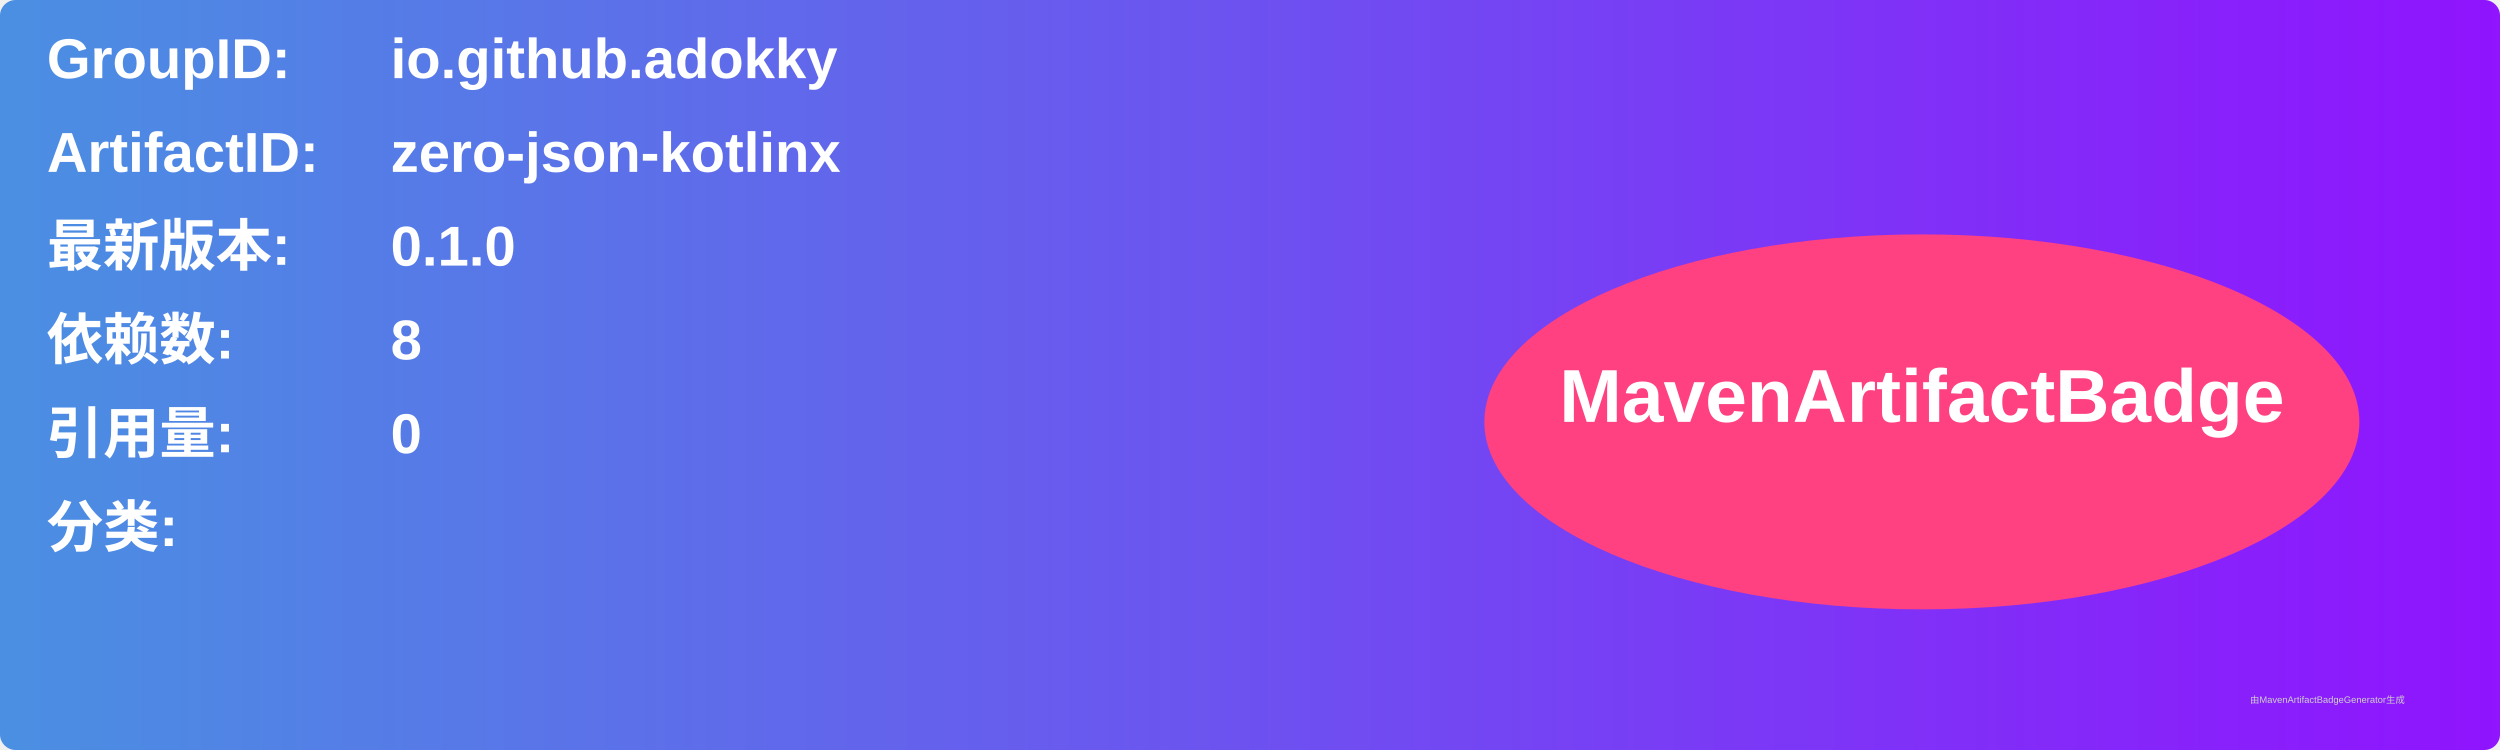
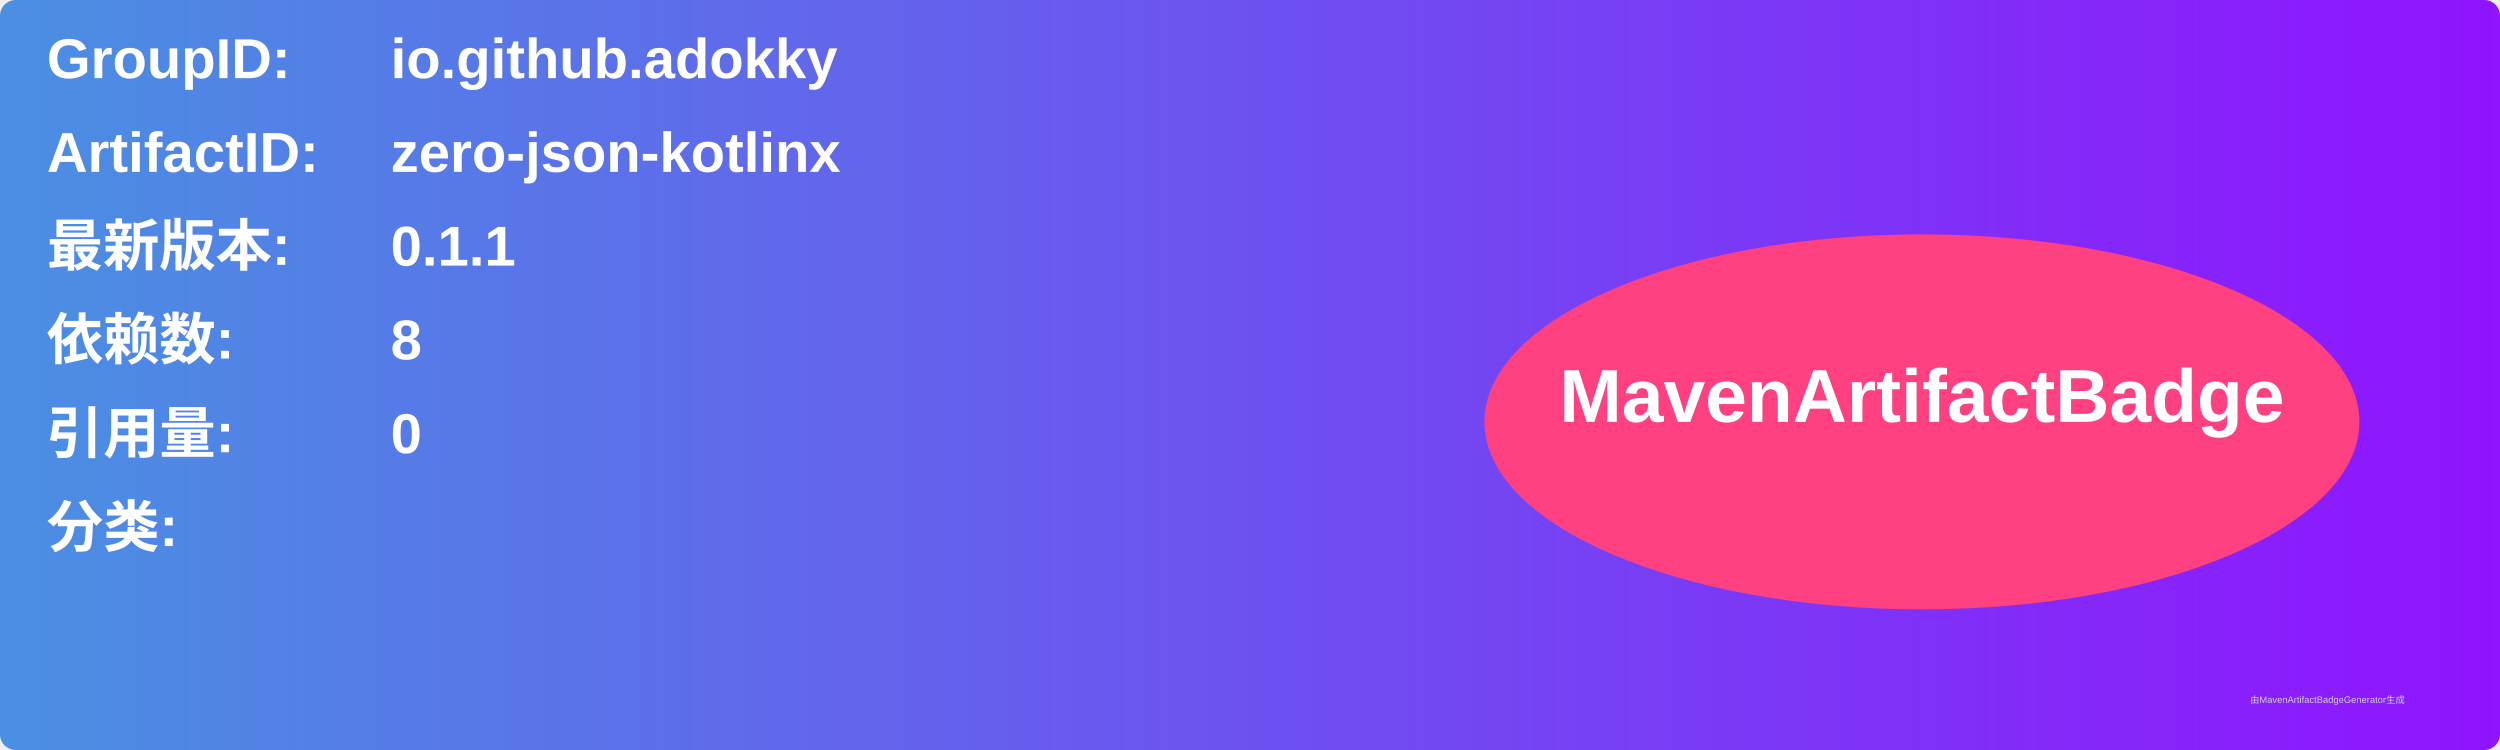
<svg xmlns="http://www.w3.org/2000/svg" width="800" height="240" viewBox="0 0 800 240">
  <linearGradient id="grad" x1="0%" y1="0%" x2="100%" y2="0%">
    <stop offset="0%" stop-color="#4a90e2" />
    <stop offset="100%" stop-color="#9013fe" />
  </linearGradient>
  <rect width="100%" height="100%" rx="5" ry="5" fill="url(#grad)" />
  <g transform="translate(15, 15)">
    <text x="0" y="10" font-family="Arial" font-size="18" fill="white" font-weight="bold" width="260">GroupID:</text>
    <text x="110" y="10" font-family="Arial" font-size="18" fill="white" font-weight="bold" width="460">io.github.adokky</text>
    <text x="0" y="40" font-family="Arial" font-size="18" fill="white" font-weight="bold" width="260">ArtifactID:</text>
    <text x="110" y="40" font-family="Arial" font-size="18" fill="white" font-weight="bold" width="460">zero-json-kotlinx</text>
    <text x="0" y="70" font-family="Arial" font-size="18" fill="white" font-weight="bold">最新版本:</text>
    <text x="110" y="70" font-family="Arial" font-size="18" fill="white" font-weight="bold">
-       <tspan font-weight="bold">0.1.0</tspan>
+       <tspan font-weight="bold">0.1.1</tspan>
    </text>
    <text x="0" y="100" font-family="Arial" font-size="18" fill="white" font-weight="bold">依赖数: </text>
    <text x="110" y="100" font-family="Arial" font-size="18" fill="white">
      <tspan font-weight="bold">8</tspan>
    </text>
    <text x="0" y="130" font-family="Arial" font-size="18" fill="white" font-weight="bold">引用量: </text>
    <text x="110" y="130" font-family="Arial" font-size="18" fill="white">
      <tspan font-weight="bold">0</tspan>
    </text>
    <text x="0" y="160" font-family="Arial" font-size="18" fill="white" font-weight="bold">分类:</text>
    <text x="10" y="190" font-family="Arial" font-size="10" fill="white">
      <tspan font-weight="bold" />
    </text>
    <ellipse cx="600" cy="120" rx="140" ry="60" fill="#ff4081" />
    <text x="600" y="120" text-anchor="middle" font-family="Arial" font-size="24" fill="white" font-weight="bold">MavenArtifactBadge</text>
  </g>
  <text x="720" y="225" font-family="Arial" font-size="3" fill="#d0d0d0">由MavenArtifactBadgeGenerator生成</text>
</svg>
